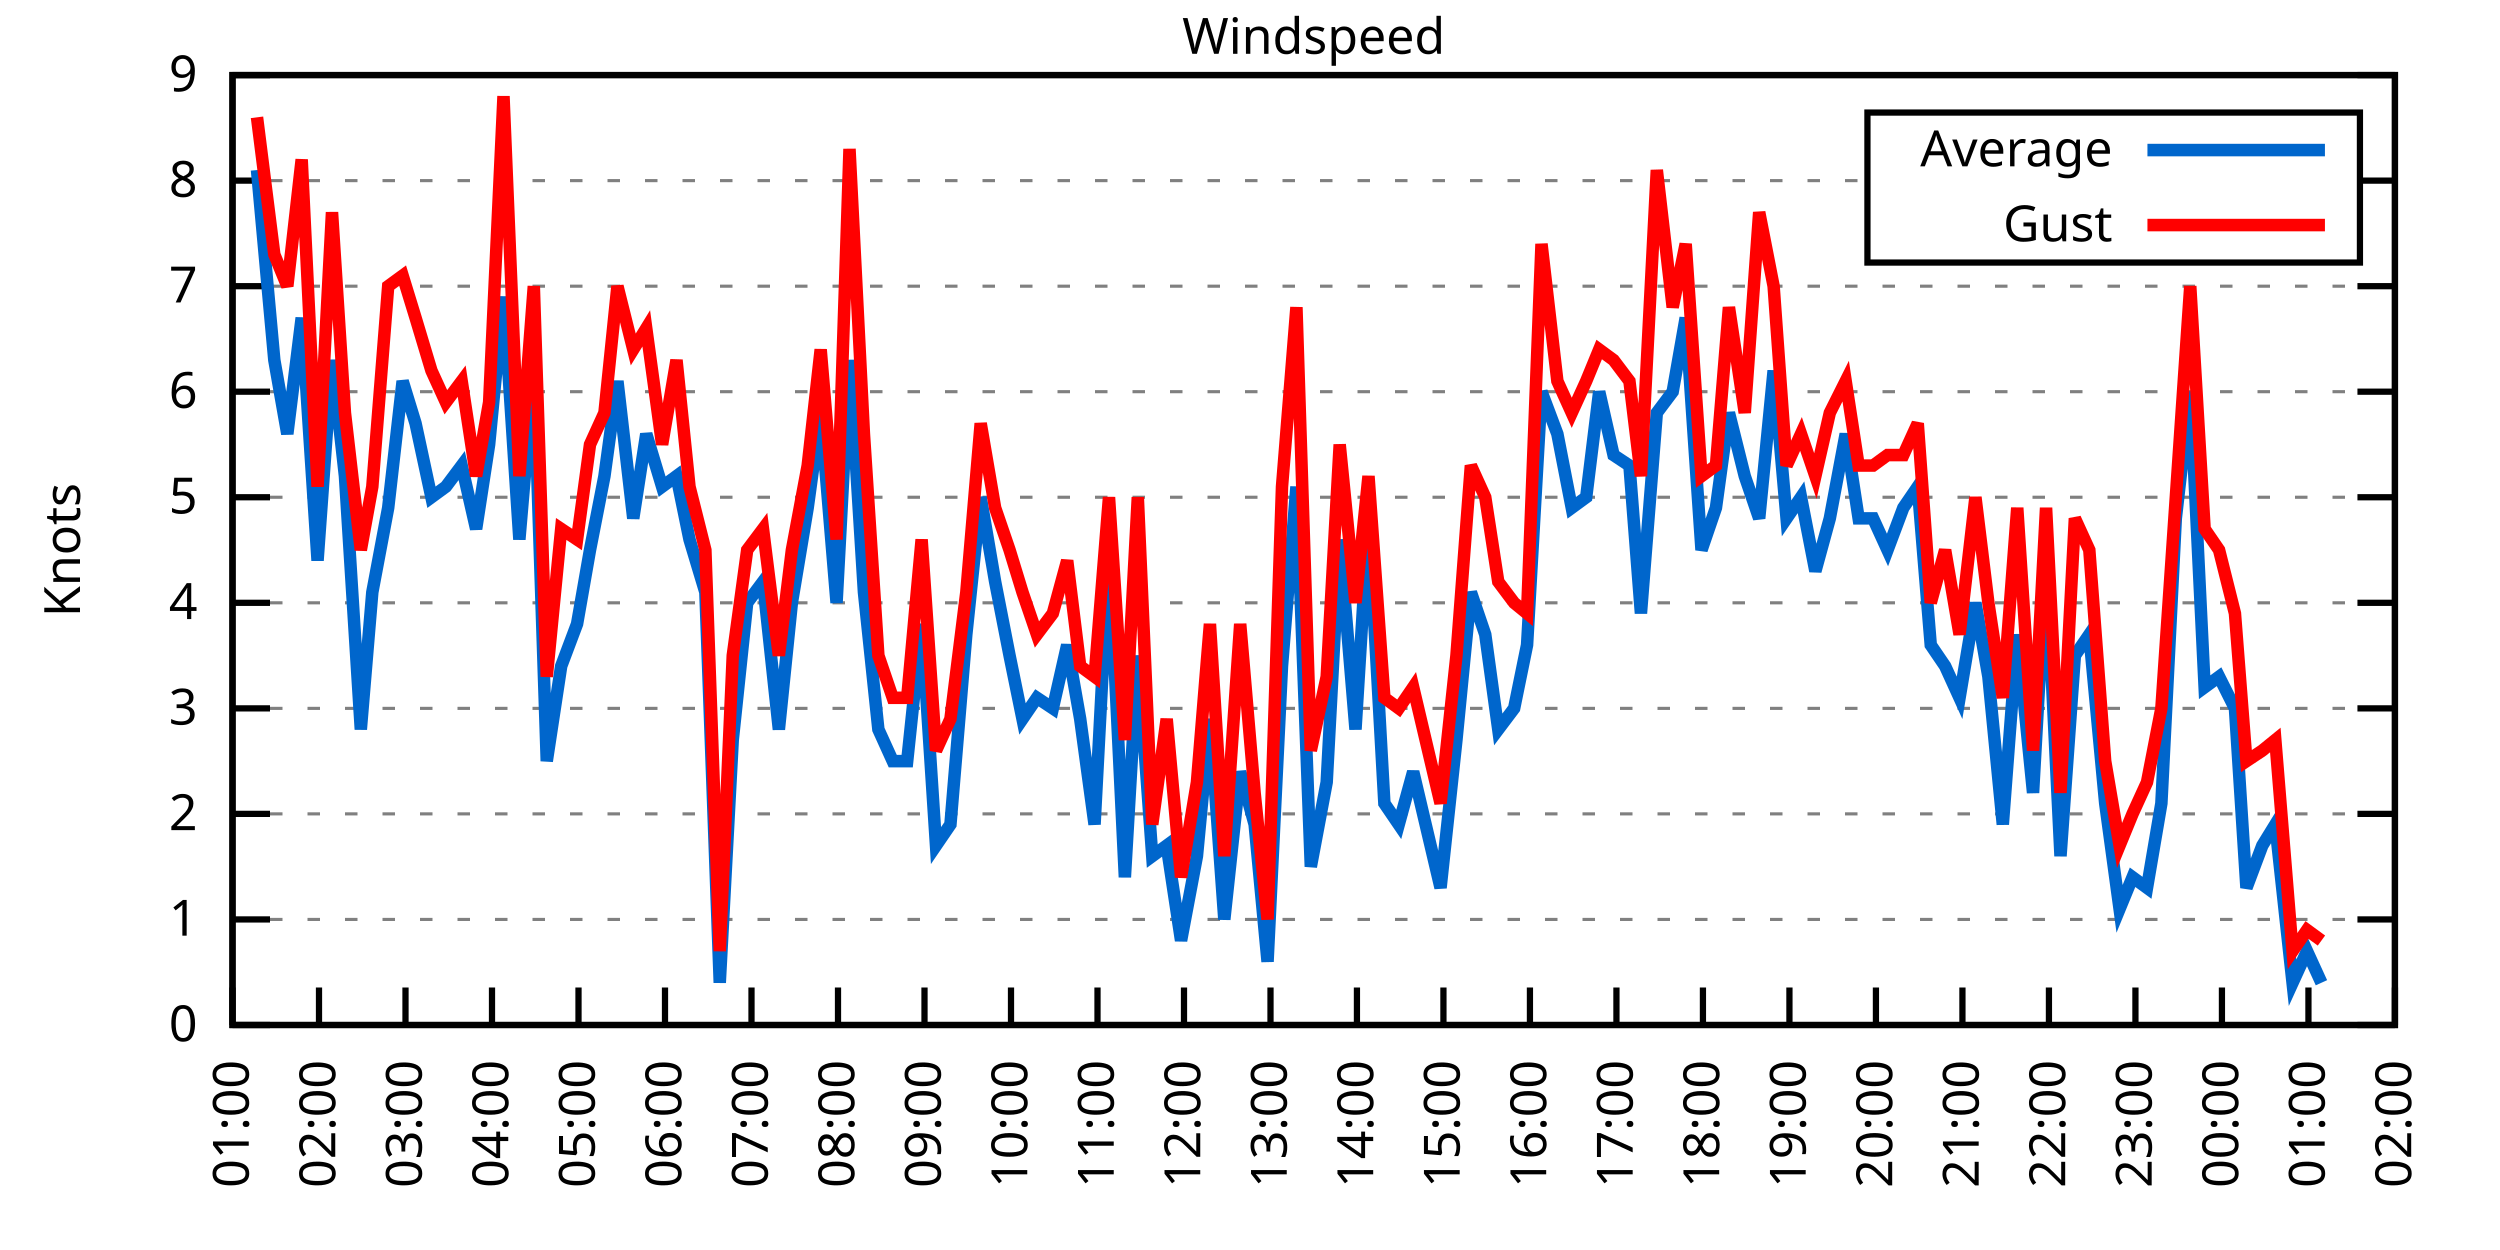
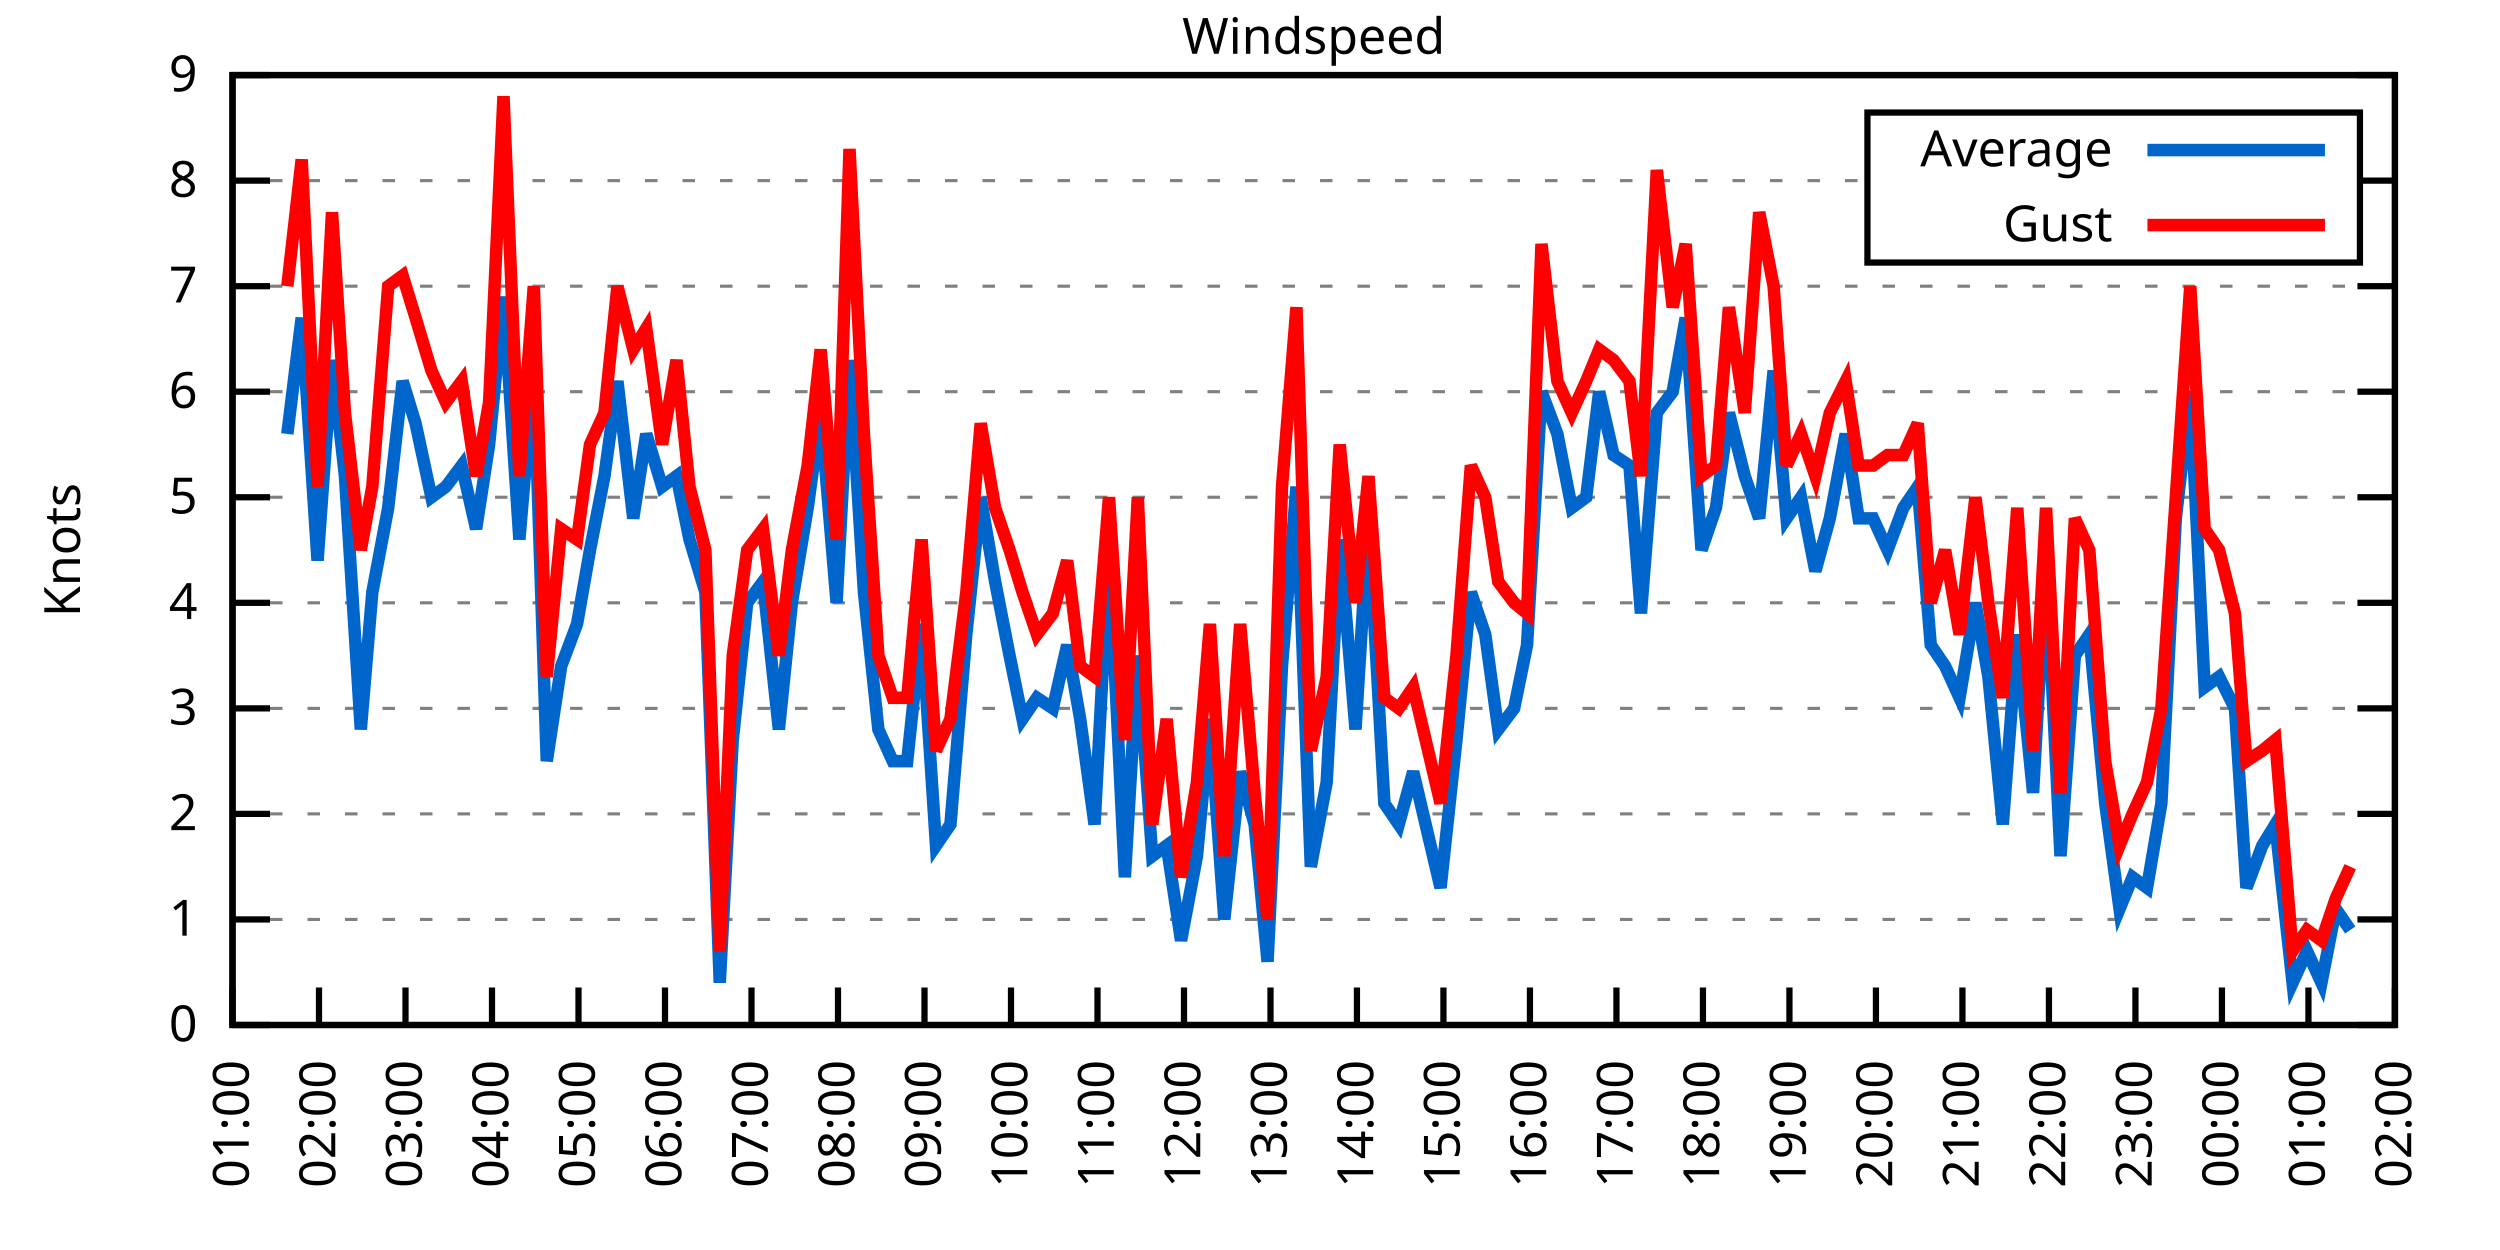
<svg xmlns="http://www.w3.org/2000/svg" xmlns:xlink="http://www.w3.org/1999/xlink" width="400" height="200" viewBox="0 0 400 200">
  <g id="gnuplot_canvas">
    <rect x="0" y="0" width="400" height="200" fill="none" />
    <defs>
      <circle id="gpDot" r="0.5" stroke-width="0.5" stroke="currentColor" />
      <path id="gpPt0" stroke-width="0.333" stroke="currentColor" d="M-1,0 h2 M0,-1 v2" />
      <path id="gpPt1" stroke-width="0.333" stroke="currentColor" d="M-1,-1 L1,1 M1,-1 L-1,1" />
      <path id="gpPt2" stroke-width="0.333" stroke="currentColor" d="M-1,0 L1,0 M0,-1 L0,1 M-1,-1 L1,1 M-1,1 L1,-1" />
      <rect id="gpPt3" stroke-width="0.333" stroke="currentColor" x="-1" y="-1" width="2" height="2" />
      <rect id="gpPt4" stroke-width="0.333" stroke="currentColor" fill="currentColor" x="-1" y="-1" width="2" height="2" />
      <circle id="gpPt5" stroke-width="0.333" stroke="currentColor" cx="0" cy="0" r="1" />
      <use xlink:href="#gpPt5" id="gpPt6" fill="currentColor" stroke="none" />
      <path id="gpPt7" stroke-width="0.333" stroke="currentColor" d="M0,-1.33 L-1.33,0.67 L1.33,0.67 z" />
      <use xlink:href="#gpPt7" id="gpPt8" fill="currentColor" stroke="none" />
      <use xlink:href="#gpPt7" id="gpPt9" stroke="currentColor" transform="rotate(180)" />
      <use xlink:href="#gpPt9" id="gpPt10" fill="currentColor" stroke="none" />
      <use xlink:href="#gpPt3" id="gpPt11" stroke="currentColor" transform="rotate(45)" />
      <use xlink:href="#gpPt11" id="gpPt12" fill="currentColor" stroke="none" />
      <path id="gpPt13" stroke-width="0.333" stroke="currentColor" d="M0,1.330 L1.265,0.411 L0.782,-1.067 L-0.782,-1.076 L-1.265,0.411 z" />
      <use xlink:href="#gpPt13" id="gpPt14" fill="currentColor" stroke="none" />
      <filter id="textbox" filterUnits="objectBoundingBox" x="0" y="0" height="1" width="1">
        <feFlood flood-color="white" flood-opacity="1" result="bgnd" />
        <feComposite in="SourceGraphic" in2="bgnd" operator="atop" />
      </filter>
      <filter id="greybox" filterUnits="objectBoundingBox" x="0" y="0" height="1" width="1">
        <feFlood flood-color="lightgrey" flood-opacity="1" result="grey" />
        <feComposite in="SourceGraphic" in2="grey" operator="atop" />
      </filter>
    </defs>
    <g fill="none" color="white" stroke="currentColor" stroke-width="1.00" stroke-linecap="butt" stroke-linejoin="miter">
</g>
    <g fill="none" color="black" stroke="currentColor" stroke-width="1.00" stroke-linecap="butt" stroke-linejoin="miter">
      <g stroke="none" shape-rendering="crispEdges">
        <polygon fill="rgb(255, 255, 255)" points="37.20,164.00 383.18,164.00 383.18,12.02 37.20,12.02 " />
      </g>
    </g>
    <g fill="none" color="black" stroke="currentColor" stroke-width="1.00" stroke-linecap="butt" stroke-linejoin="miter">
</g>
    <g fill="none" color="black" stroke="black" stroke-width="0.50" stroke-linecap="butt" stroke-linejoin="miter">
</g>
    <g fill="none" color="gray" stroke="currentColor" stroke-width="0.50" stroke-linecap="butt" stroke-linejoin="miter">
      <path stroke="gray" stroke-dasharray="2,4" class="gridline" d="M37.20,164.00 L383.19,164.00  " />
    </g>
    <g fill="none" color="gray" stroke="gray" stroke-width="1.00" stroke-linecap="butt" stroke-linejoin="miter">
</g>
    <g fill="none" color="black" stroke="currentColor" stroke-width="1.00" stroke-linecap="butt" stroke-linejoin="miter">
      <path stroke="black" d="M37.20,164.00 L43.20,164.00 M383.19,164.00 L377.19,164.00  " />
      <g transform="translate(31.60,166.60)" stroke="none" fill="black" font-family="Sans" font-size="8.00" text-anchor="end">
        <text>
          <tspan font-family="Sans"> 0</tspan>
        </text>
      </g>
    </g>
    <g fill="none" color="black" stroke="currentColor" stroke-width="1.00" stroke-linecap="butt" stroke-linejoin="miter">
</g>
    <g fill="none" color="black" stroke="black" stroke-width="0.50" stroke-linecap="butt" stroke-linejoin="miter">
</g>
    <g fill="none" color="gray" stroke="currentColor" stroke-width="0.50" stroke-linecap="butt" stroke-linejoin="miter">
      <path stroke="gray" stroke-dasharray="2,4" class="gridline" d="M37.20,147.11 L383.19,147.11  " />
    </g>
    <g fill="none" color="gray" stroke="gray" stroke-width="1.00" stroke-linecap="butt" stroke-linejoin="miter">
</g>
    <g fill="none" color="black" stroke="currentColor" stroke-width="1.00" stroke-linecap="butt" stroke-linejoin="miter">
      <path stroke="black" d="M37.20,147.11 L43.20,147.11 M383.19,147.11 L377.19,147.11  " />
      <g transform="translate(31.60,149.71)" stroke="none" fill="black" font-family="Sans" font-size="8.00" text-anchor="end">
        <text>
          <tspan font-family="Sans"> 1</tspan>
        </text>
      </g>
    </g>
    <g fill="none" color="black" stroke="currentColor" stroke-width="1.00" stroke-linecap="butt" stroke-linejoin="miter">
</g>
    <g fill="none" color="black" stroke="black" stroke-width="0.50" stroke-linecap="butt" stroke-linejoin="miter">
</g>
    <g fill="none" color="gray" stroke="currentColor" stroke-width="0.50" stroke-linecap="butt" stroke-linejoin="miter">
      <path stroke="gray" stroke-dasharray="2,4" class="gridline" d="M37.20,130.22 L383.19,130.22  " />
    </g>
    <g fill="none" color="gray" stroke="gray" stroke-width="1.00" stroke-linecap="butt" stroke-linejoin="miter">
</g>
    <g fill="none" color="black" stroke="currentColor" stroke-width="1.00" stroke-linecap="butt" stroke-linejoin="miter">
      <path stroke="black" d="M37.20,130.22 L43.20,130.22 M383.19,130.22 L377.19,130.22  " />
      <g transform="translate(31.60,132.82)" stroke="none" fill="black" font-family="Sans" font-size="8.00" text-anchor="end">
        <text>
          <tspan font-family="Sans"> 2</tspan>
        </text>
      </g>
    </g>
    <g fill="none" color="black" stroke="currentColor" stroke-width="1.00" stroke-linecap="butt" stroke-linejoin="miter">
</g>
    <g fill="none" color="black" stroke="black" stroke-width="0.50" stroke-linecap="butt" stroke-linejoin="miter">
</g>
    <g fill="none" color="gray" stroke="currentColor" stroke-width="0.50" stroke-linecap="butt" stroke-linejoin="miter">
      <path stroke="gray" stroke-dasharray="2,4" class="gridline" d="M37.20,113.34 L383.19,113.34  " />
    </g>
    <g fill="none" color="gray" stroke="gray" stroke-width="1.00" stroke-linecap="butt" stroke-linejoin="miter">
</g>
    <g fill="none" color="black" stroke="currentColor" stroke-width="1.00" stroke-linecap="butt" stroke-linejoin="miter">
      <path stroke="black" d="M37.20,113.34 L43.20,113.34 M383.19,113.34 L377.19,113.34  " />
      <g transform="translate(31.60,115.94)" stroke="none" fill="black" font-family="Sans" font-size="8.00" text-anchor="end">
        <text>
          <tspan font-family="Sans"> 3</tspan>
        </text>
      </g>
    </g>
    <g fill="none" color="black" stroke="currentColor" stroke-width="1.00" stroke-linecap="butt" stroke-linejoin="miter">
</g>
    <g fill="none" color="black" stroke="black" stroke-width="0.50" stroke-linecap="butt" stroke-linejoin="miter">
</g>
    <g fill="none" color="gray" stroke="currentColor" stroke-width="0.50" stroke-linecap="butt" stroke-linejoin="miter">
      <path stroke="gray" stroke-dasharray="2,4" class="gridline" d="M37.20,96.45 L383.19,96.45  " />
    </g>
    <g fill="none" color="gray" stroke="gray" stroke-width="1.00" stroke-linecap="butt" stroke-linejoin="miter">
</g>
    <g fill="none" color="black" stroke="currentColor" stroke-width="1.00" stroke-linecap="butt" stroke-linejoin="miter">
      <path stroke="black" d="M37.20,96.45 L43.20,96.45 M383.19,96.45 L377.19,96.45  " />
      <g transform="translate(31.60,99.05)" stroke="none" fill="black" font-family="Sans" font-size="8.00" text-anchor="end">
        <text>
          <tspan font-family="Sans"> 4</tspan>
        </text>
      </g>
    </g>
    <g fill="none" color="black" stroke="currentColor" stroke-width="1.00" stroke-linecap="butt" stroke-linejoin="miter">
</g>
    <g fill="none" color="black" stroke="black" stroke-width="0.50" stroke-linecap="butt" stroke-linejoin="miter">
</g>
    <g fill="none" color="gray" stroke="currentColor" stroke-width="0.50" stroke-linecap="butt" stroke-linejoin="miter">
      <path stroke="gray" stroke-dasharray="2,4" class="gridline" d="M37.20,79.56 L383.19,79.56  " />
    </g>
    <g fill="none" color="gray" stroke="gray" stroke-width="1.00" stroke-linecap="butt" stroke-linejoin="miter">
</g>
    <g fill="none" color="black" stroke="currentColor" stroke-width="1.00" stroke-linecap="butt" stroke-linejoin="miter">
      <path stroke="black" d="M37.20,79.56 L43.20,79.56 M383.19,79.56 L377.19,79.56  " />
      <g transform="translate(31.60,82.16)" stroke="none" fill="black" font-family="Sans" font-size="8.00" text-anchor="end">
        <text>
          <tspan font-family="Sans"> 5</tspan>
        </text>
      </g>
    </g>
    <g fill="none" color="black" stroke="currentColor" stroke-width="1.00" stroke-linecap="butt" stroke-linejoin="miter">
</g>
    <g fill="none" color="black" stroke="black" stroke-width="0.50" stroke-linecap="butt" stroke-linejoin="miter">
</g>
    <g fill="none" color="gray" stroke="currentColor" stroke-width="0.50" stroke-linecap="butt" stroke-linejoin="miter">
      <path stroke="gray" stroke-dasharray="2,4" class="gridline" d="M37.20,62.67 L383.19,62.67  " />
    </g>
    <g fill="none" color="gray" stroke="gray" stroke-width="1.00" stroke-linecap="butt" stroke-linejoin="miter">
</g>
    <g fill="none" color="black" stroke="currentColor" stroke-width="1.00" stroke-linecap="butt" stroke-linejoin="miter">
      <path stroke="black" d="M37.20,62.67 L43.20,62.67 M383.19,62.67 L377.19,62.67  " />
      <g transform="translate(31.60,65.27)" stroke="none" fill="black" font-family="Sans" font-size="8.00" text-anchor="end">
        <text>
          <tspan font-family="Sans"> 6</tspan>
        </text>
      </g>
    </g>
    <g fill="none" color="black" stroke="currentColor" stroke-width="1.00" stroke-linecap="butt" stroke-linejoin="miter">
</g>
    <g fill="none" color="black" stroke="black" stroke-width="0.50" stroke-linecap="butt" stroke-linejoin="miter">
</g>
    <g fill="none" color="gray" stroke="currentColor" stroke-width="0.50" stroke-linecap="butt" stroke-linejoin="miter">
      <path stroke="gray" stroke-dasharray="2,4" class="gridline" d="M37.20,45.79 L383.19,45.79  " />
    </g>
    <g fill="none" color="gray" stroke="gray" stroke-width="1.00" stroke-linecap="butt" stroke-linejoin="miter">
</g>
    <g fill="none" color="black" stroke="currentColor" stroke-width="1.00" stroke-linecap="butt" stroke-linejoin="miter">
      <path stroke="black" d="M37.20,45.79 L43.20,45.79 M383.19,45.79 L377.19,45.79  " />
      <g transform="translate(31.60,48.39)" stroke="none" fill="black" font-family="Sans" font-size="8.00" text-anchor="end">
        <text>
          <tspan font-family="Sans"> 7</tspan>
        </text>
      </g>
    </g>
    <g fill="none" color="black" stroke="currentColor" stroke-width="1.00" stroke-linecap="butt" stroke-linejoin="miter">
</g>
    <g fill="none" color="black" stroke="black" stroke-width="0.50" stroke-linecap="butt" stroke-linejoin="miter">
</g>
    <g fill="none" color="gray" stroke="currentColor" stroke-width="0.50" stroke-linecap="butt" stroke-linejoin="miter">
      <path stroke="gray" stroke-dasharray="2,4" class="gridline" d="M37.20,28.90 L298.79,28.90 M377.59,28.90 L383.19,28.90  " />
    </g>
    <g fill="none" color="gray" stroke="gray" stroke-width="1.00" stroke-linecap="butt" stroke-linejoin="miter">
</g>
    <g fill="none" color="black" stroke="currentColor" stroke-width="1.00" stroke-linecap="butt" stroke-linejoin="miter">
      <path stroke="black" d="M37.20,28.90 L43.20,28.90 M383.19,28.90 L377.19,28.90  " />
      <g transform="translate(31.60,31.50)" stroke="none" fill="black" font-family="Sans" font-size="8.00" text-anchor="end">
        <text>
          <tspan font-family="Sans"> 8</tspan>
        </text>
      </g>
    </g>
    <g fill="none" color="black" stroke="currentColor" stroke-width="1.00" stroke-linecap="butt" stroke-linejoin="miter">
</g>
    <g fill="none" color="black" stroke="black" stroke-width="0.50" stroke-linecap="butt" stroke-linejoin="miter">
</g>
    <g fill="none" color="gray" stroke="currentColor" stroke-width="0.50" stroke-linecap="butt" stroke-linejoin="miter">
      <path stroke="gray" stroke-dasharray="2,4" class="gridline" d="M37.20,12.01 L383.19,12.01  " />
    </g>
    <g fill="none" color="gray" stroke="gray" stroke-width="1.00" stroke-linecap="butt" stroke-linejoin="miter">
</g>
    <g fill="none" color="black" stroke="currentColor" stroke-width="1.00" stroke-linecap="butt" stroke-linejoin="miter">
      <path stroke="black" d="M37.20,12.01 L43.20,12.01 M383.19,12.01 L377.19,12.01  " />
      <g transform="translate(31.60,14.61)" stroke="none" fill="black" font-family="Sans" font-size="8.00" text-anchor="end">
        <text>
          <tspan font-family="Sans"> 9</tspan>
        </text>
      </g>
    </g>
    <g fill="none" color="black" stroke="currentColor" stroke-width="1.00" stroke-linecap="butt" stroke-linejoin="miter">
      <path stroke="black" d="M37.20,164.00 L37.20,158.00  " />
      <g transform="translate(39.80,169.60) rotate(270.00)" stroke="none" fill="black" font-family="Sans" font-size="8.00" text-anchor="end">
        <text>
          <tspan font-family="Sans">01:00</tspan>
        </text>
      </g>
    </g>
    <g fill="none" color="black" stroke="currentColor" stroke-width="1.00" stroke-linecap="butt" stroke-linejoin="miter">
      <path stroke="black" d="M51.04,164.00 L51.04,158.00  " />
      <g transform="translate(53.64,169.60) rotate(270.00)" stroke="none" fill="black" font-family="Sans" font-size="8.00" text-anchor="end">
        <text>
          <tspan font-family="Sans">02:00</tspan>
        </text>
      </g>
    </g>
    <g fill="none" color="black" stroke="currentColor" stroke-width="1.00" stroke-linecap="butt" stroke-linejoin="miter">
      <path stroke="black" d="M64.88,164.00 L64.88,158.00  " />
      <g transform="translate(67.48,169.60) rotate(270.00)" stroke="none" fill="black" font-family="Sans" font-size="8.00" text-anchor="end">
        <text>
          <tspan font-family="Sans">03:00</tspan>
        </text>
      </g>
    </g>
    <g fill="none" color="black" stroke="currentColor" stroke-width="1.00" stroke-linecap="butt" stroke-linejoin="miter">
      <path stroke="black" d="M78.72,164.00 L78.72,158.00  " />
      <g transform="translate(81.32,169.60) rotate(270.00)" stroke="none" fill="black" font-family="Sans" font-size="8.00" text-anchor="end">
        <text>
          <tspan font-family="Sans">04:00</tspan>
        </text>
      </g>
    </g>
    <g fill="none" color="black" stroke="currentColor" stroke-width="1.00" stroke-linecap="butt" stroke-linejoin="miter">
      <path stroke="black" d="M92.56,164.00 L92.56,158.00  " />
      <g transform="translate(95.16,169.60) rotate(270.00)" stroke="none" fill="black" font-family="Sans" font-size="8.00" text-anchor="end">
        <text>
          <tspan font-family="Sans">05:00</tspan>
        </text>
      </g>
    </g>
    <g fill="none" color="black" stroke="currentColor" stroke-width="1.00" stroke-linecap="butt" stroke-linejoin="miter">
      <path stroke="black" d="M106.40,164.00 L106.40,158.00  " />
      <g transform="translate(109.00,169.60) rotate(270.00)" stroke="none" fill="black" font-family="Sans" font-size="8.00" text-anchor="end">
        <text>
          <tspan font-family="Sans">06:00</tspan>
        </text>
      </g>
    </g>
    <g fill="none" color="black" stroke="currentColor" stroke-width="1.00" stroke-linecap="butt" stroke-linejoin="miter">
      <path stroke="black" d="M120.24,164.00 L120.24,158.00  " />
      <g transform="translate(122.84,169.60) rotate(270.00)" stroke="none" fill="black" font-family="Sans" font-size="8.00" text-anchor="end">
        <text>
          <tspan font-family="Sans">07:00</tspan>
        </text>
      </g>
    </g>
    <g fill="none" color="black" stroke="currentColor" stroke-width="1.00" stroke-linecap="butt" stroke-linejoin="miter">
      <path stroke="black" d="M134.08,164.00 L134.08,158.00  " />
      <g transform="translate(136.68,169.60) rotate(270.00)" stroke="none" fill="black" font-family="Sans" font-size="8.00" text-anchor="end">
        <text>
          <tspan font-family="Sans">08:00</tspan>
        </text>
      </g>
    </g>
    <g fill="none" color="black" stroke="currentColor" stroke-width="1.00" stroke-linecap="butt" stroke-linejoin="miter">
      <path stroke="black" d="M147.92,164.00 L147.92,158.00  " />
      <g transform="translate(150.52,169.60) rotate(270.00)" stroke="none" fill="black" font-family="Sans" font-size="8.00" text-anchor="end">
        <text>
          <tspan font-family="Sans">09:00</tspan>
        </text>
      </g>
    </g>
    <g fill="none" color="black" stroke="currentColor" stroke-width="1.00" stroke-linecap="butt" stroke-linejoin="miter">
      <path stroke="black" d="M161.76,164.00 L161.76,158.00  " />
      <g transform="translate(164.36,169.60) rotate(270.00)" stroke="none" fill="black" font-family="Sans" font-size="8.00" text-anchor="end">
        <text>
          <tspan font-family="Sans">10:00</tspan>
        </text>
      </g>
    </g>
    <g fill="none" color="black" stroke="currentColor" stroke-width="1.00" stroke-linecap="butt" stroke-linejoin="miter">
      <path stroke="black" d="M175.60,164.00 L175.60,158.00  " />
      <g transform="translate(178.20,169.60) rotate(270.00)" stroke="none" fill="black" font-family="Sans" font-size="8.00" text-anchor="end">
        <text>
          <tspan font-family="Sans">11:00</tspan>
        </text>
      </g>
    </g>
    <g fill="none" color="black" stroke="currentColor" stroke-width="1.00" stroke-linecap="butt" stroke-linejoin="miter">
      <path stroke="black" d="M189.44,164.00 L189.44,158.00  " />
      <g transform="translate(192.04,169.60) rotate(270.00)" stroke="none" fill="black" font-family="Sans" font-size="8.00" text-anchor="end">
        <text>
          <tspan font-family="Sans">12:00</tspan>
        </text>
      </g>
    </g>
    <g fill="none" color="black" stroke="currentColor" stroke-width="1.00" stroke-linecap="butt" stroke-linejoin="miter">
      <path stroke="black" d="M203.28,164.00 L203.28,158.00  " />
      <g transform="translate(205.88,169.60) rotate(270.00)" stroke="none" fill="black" font-family="Sans" font-size="8.00" text-anchor="end">
        <text>
          <tspan font-family="Sans">13:00</tspan>
        </text>
      </g>
    </g>
    <g fill="none" color="black" stroke="currentColor" stroke-width="1.00" stroke-linecap="butt" stroke-linejoin="miter">
      <path stroke="black" d="M217.11,164.00 L217.11,158.00  " />
      <g transform="translate(219.71,169.60) rotate(270.00)" stroke="none" fill="black" font-family="Sans" font-size="8.00" text-anchor="end">
        <text>
          <tspan font-family="Sans">14:00</tspan>
        </text>
      </g>
    </g>
    <g fill="none" color="black" stroke="currentColor" stroke-width="1.00" stroke-linecap="butt" stroke-linejoin="miter">
      <path stroke="black" d="M230.95,164.00 L230.95,158.00  " />
      <g transform="translate(233.55,169.60) rotate(270.00)" stroke="none" fill="black" font-family="Sans" font-size="8.00" text-anchor="end">
        <text>
          <tspan font-family="Sans">15:00</tspan>
        </text>
      </g>
    </g>
    <g fill="none" color="black" stroke="currentColor" stroke-width="1.00" stroke-linecap="butt" stroke-linejoin="miter">
      <path stroke="black" d="M244.79,164.00 L244.79,158.00  " />
      <g transform="translate(247.39,169.60) rotate(270.00)" stroke="none" fill="black" font-family="Sans" font-size="8.00" text-anchor="end">
        <text>
          <tspan font-family="Sans">16:00</tspan>
        </text>
      </g>
    </g>
    <g fill="none" color="black" stroke="currentColor" stroke-width="1.00" stroke-linecap="butt" stroke-linejoin="miter">
      <path stroke="black" d="M258.63,164.00 L258.63,158.00  " />
      <g transform="translate(261.23,169.60) rotate(270.00)" stroke="none" fill="black" font-family="Sans" font-size="8.00" text-anchor="end">
        <text>
          <tspan font-family="Sans">17:00</tspan>
        </text>
      </g>
    </g>
    <g fill="none" color="black" stroke="currentColor" stroke-width="1.00" stroke-linecap="butt" stroke-linejoin="miter">
      <path stroke="black" d="M272.47,164.00 L272.47,158.00  " />
      <g transform="translate(275.07,169.60) rotate(270.00)" stroke="none" fill="black" font-family="Sans" font-size="8.00" text-anchor="end">
        <text>
          <tspan font-family="Sans">18:00</tspan>
        </text>
      </g>
    </g>
    <g fill="none" color="black" stroke="currentColor" stroke-width="1.00" stroke-linecap="butt" stroke-linejoin="miter">
      <path stroke="black" d="M286.31,164.00 L286.31,158.00  " />
      <g transform="translate(288.91,169.60) rotate(270.00)" stroke="none" fill="black" font-family="Sans" font-size="8.00" text-anchor="end">
        <text>
          <tspan font-family="Sans">19:00</tspan>
        </text>
      </g>
    </g>
    <g fill="none" color="black" stroke="currentColor" stroke-width="1.00" stroke-linecap="butt" stroke-linejoin="miter">
      <path stroke="black" d="M300.15,164.00 L300.15,158.00  " />
      <g transform="translate(302.75,169.60) rotate(270.00)" stroke="none" fill="black" font-family="Sans" font-size="8.00" text-anchor="end">
        <text>
          <tspan font-family="Sans">20:00</tspan>
        </text>
      </g>
    </g>
    <g fill="none" color="black" stroke="currentColor" stroke-width="1.00" stroke-linecap="butt" stroke-linejoin="miter">
      <path stroke="black" d="M313.99,164.00 L313.99,158.00  " />
      <g transform="translate(316.59,169.60) rotate(270.00)" stroke="none" fill="black" font-family="Sans" font-size="8.00" text-anchor="end">
        <text>
          <tspan font-family="Sans">21:00</tspan>
        </text>
      </g>
    </g>
    <g fill="none" color="black" stroke="currentColor" stroke-width="1.00" stroke-linecap="butt" stroke-linejoin="miter">
      <path stroke="black" d="M327.83,164.00 L327.83,158.00  " />
      <g transform="translate(330.43,169.60) rotate(270.00)" stroke="none" fill="black" font-family="Sans" font-size="8.00" text-anchor="end">
        <text>
          <tspan font-family="Sans">22:00</tspan>
        </text>
      </g>
    </g>
    <g fill="none" color="black" stroke="currentColor" stroke-width="1.00" stroke-linecap="butt" stroke-linejoin="miter">
      <path stroke="black" d="M341.67,164.00 L341.67,158.00  " />
      <g transform="translate(344.27,169.60) rotate(270.00)" stroke="none" fill="black" font-family="Sans" font-size="8.00" text-anchor="end">
        <text>
          <tspan font-family="Sans">23:00</tspan>
        </text>
      </g>
    </g>
    <g fill="none" color="black" stroke="currentColor" stroke-width="1.00" stroke-linecap="butt" stroke-linejoin="miter">
      <path stroke="black" d="M355.51,164.00 L355.51,158.00  " />
      <g transform="translate(358.11,169.60) rotate(270.00)" stroke="none" fill="black" font-family="Sans" font-size="8.00" text-anchor="end">
        <text>
          <tspan font-family="Sans">00:00</tspan>
        </text>
      </g>
    </g>
    <g fill="none" color="black" stroke="currentColor" stroke-width="1.00" stroke-linecap="butt" stroke-linejoin="miter">
      <path stroke="black" d="M369.35,164.00 L369.35,158.00  " />
      <g transform="translate(371.95,169.60) rotate(270.00)" stroke="none" fill="black" font-family="Sans" font-size="8.00" text-anchor="end">
        <text>
          <tspan font-family="Sans">01:00</tspan>
        </text>
      </g>
    </g>
    <g fill="none" color="black" stroke="currentColor" stroke-width="1.00" stroke-linecap="butt" stroke-linejoin="miter">
      <path stroke="black" d="M383.19,164.00 L383.19,158.00  " />
      <g transform="translate(385.79,169.60) rotate(270.00)" stroke="none" fill="black" font-family="Sans" font-size="8.00" text-anchor="end">
        <text>
          <tspan font-family="Sans">02:00</tspan>
        </text>
      </g>
    </g>
    <g fill="none" color="black" stroke="currentColor" stroke-width="1.00" stroke-linecap="butt" stroke-linejoin="miter">
</g>
    <g fill="none" color="black" stroke="currentColor" stroke-width="1.00" stroke-linecap="butt" stroke-linejoin="miter">
      <path stroke="black" d="M37.20,12.01 L37.20,164.00 L383.19,164.00 L383.19,12.01 L37.20,12.01 Z  " />
    </g>
    <g fill="none" color="black" stroke="currentColor" stroke-width="1.00" stroke-linecap="butt" stroke-linejoin="miter">
</g>
    <g fill="none" color="black" stroke="currentColor" stroke-width="1.00" stroke-linecap="butt" stroke-linejoin="miter">
      <path stroke="black" d="M298.79,42.01 L298.79,18.01 L377.59,18.01 L377.59,42.01 L298.79,42.01 Z  " />
    </g>
    <g id="Windspeed_plot_1">
      <g fill="none" color="white" stroke="black" stroke-width="2.00" stroke-linecap="butt" stroke-linejoin="miter">
</g>
      <g fill="none" color="black" stroke="currentColor" stroke-width="2.00" stroke-linecap="butt" stroke-linejoin="miter">
        <g transform="translate(337.99,26.61)" stroke="none" fill="black" font-family="Sans" font-size="8.00" text-anchor="end">
          <text>
            <tspan font-family="Sans">Average</tspan>
          </text>
        </g>
      </g>
      <g fill="none" color="black" stroke="currentColor" stroke-width="2.00" stroke-linecap="butt" stroke-linejoin="miter">
-         <path stroke="rgb(  0, 102, 204)" d="M343.59,24.01 L371.99,24.01 M41.12,27.21 L43.89,57.61 L45.97,69.43 L48.27,50.85 L50.81,89.69 L53.12,57.61   L55.19,76.18 L57.73,116.71 L59.57,94.76 L62.11,81.25 L64.42,60.98 L66.49,67.74 L69.03,79.56 L71.34,77.87   L73.87,74.49 L76.18,84.63 L78.26,71.12 L80.56,47.47 L83.10,86.32 L85.41,59.30 L87.48,121.78 L89.79,106.58   L92.33,99.83 L94.40,88.00 L96.71,76.18 L98.79,60.98 L101.32,82.94 L103.40,69.43 L105.94,77.87 L108.24,76.18   L110.32,86.32 L112.86,94.76 L115.16,157.24 L117.24,118.40 L119.55,96.45 L122.08,93.07 L124.62,116.71 L126.70,96.45   L129.23,81.25 L131.31,66.05 L133.85,96.45 L135.92,57.61 L138.23,94.76 L140.54,116.71 L142.84,121.78 L145.15,121.78   L147.46,99.83 L149.76,135.29 L152.07,131.91 L154.61,101.52 L156.91,79.56 L159.22,93.07 L161.53,104.89 L163.60,115.03   L165.91,111.65 L168.45,113.34 L170.75,103.20 L172.83,115.03 L175.13,131.91 L177.44,88.00 L179.98,140.36 L182.05,104.89   L184.36,136.98 L186.67,135.29 L188.97,150.49 L191.51,136.98 L193.59,115.03 L195.89,147.11 L198.43,123.47 L200.74,131.91   L202.81,153.87 L205.12,106.58 L207.43,77.87 L209.73,138.67 L212.27,125.16 L214.35,86.32 L216.88,116.71 L218.96,82.94   L221.50,128.54 L223.80,131.91 L226.11,123.47 L230.49,142.05 L233.03,118.40 L235.34,94.76 L237.64,101.52 L239.72,116.71   L242.26,113.34 L244.33,103.20 L246.64,62.67 L249.18,69.43 L251.48,81.25 L253.79,79.56 L255.87,62.67 L258.17,72.81   L260.71,74.49 L262.55,98.14 L265.09,66.05 L267.63,62.67 L269.71,50.85 L272.24,88.00 L274.55,81.25 L276.63,66.05   L279.16,76.18 L281.47,82.94 L283.78,59.30 L285.85,82.94 L288.16,79.56 L290.46,91.38 L292.77,82.94 L295.31,69.43   L297.38,82.94 L299.69,82.94 L302.00,88.00 L304.53,81.25 L306.84,77.87 L308.92,103.20 L311.22,106.58 L313.53,111.65   L316.07,96.45 L318.14,108.27 L320.45,131.91 L322.76,101.52 L325.29,126.85 L327.37,89.69 L329.68,136.98 L331.98,104.89   L334.29,101.52 L336.83,128.54 L339.13,145.42 L341.21,140.36 L343.52,142.05 L345.82,128.54 L348.13,82.94 L350.44,62.67   L352.74,109.96 L355.05,108.27 L357.59,113.34 L359.43,142.05 L361.97,135.29 L364.05,131.91 L366.81,157.24 L369.12,152.18   L371.43,157.24  " />
+         <path stroke="rgb(  0, 102, 204)" d="M343.59,24.01 L371.99,24.01 M45.97,69.43 L48.27,50.85 L50.81,89.69 L53.12,57.61 L55.19,76.18 L57.73,116.71   L59.57,94.76 L62.11,81.25 L64.42,60.98 L66.49,67.74 L69.03,79.56 L71.34,77.87 L73.87,74.49 L76.18,84.63   L78.26,71.12 L80.56,47.47 L83.10,86.32 L85.41,59.30 L87.48,121.78 L89.79,106.58 L92.33,99.83 L94.40,88.00   L96.71,76.18 L98.79,60.98 L101.32,82.94 L103.40,69.43 L105.94,77.87 L108.24,76.18 L110.32,86.32 L112.86,94.76   L115.16,157.24 L117.24,118.40 L119.55,96.45 L122.08,93.07 L124.62,116.71 L126.70,96.45 L129.23,81.25 L131.31,66.05   L133.85,96.45 L135.92,57.61 L138.23,94.76 L140.54,116.71 L142.84,121.78 L145.15,121.78 L147.46,99.83 L149.76,135.29   L152.07,131.91 L154.61,101.52 L156.91,79.56 L159.22,93.07 L161.53,104.89 L163.60,115.03 L165.91,111.65 L168.45,113.34   L170.75,103.20 L172.83,115.03 L175.13,131.91 L177.44,88.00 L179.98,140.36 L182.05,104.89 L184.36,136.98 L186.67,135.29   L188.97,150.49 L191.51,136.98 L193.59,115.03 L195.89,147.11 L198.43,123.47 L200.74,131.91 L202.81,153.87 L205.12,106.58   L207.43,77.87 L209.73,138.67 L212.27,125.16 L214.35,86.32 L216.88,116.71 L218.96,82.94 L221.50,128.54 L223.80,131.91   L226.11,123.47 L230.49,142.05 L233.03,118.40 L235.34,94.76 L237.64,101.52 L239.72,116.71 L242.26,113.34 L244.33,103.20   L246.64,62.67 L249.18,69.43 L251.48,81.25 L253.79,79.56 L255.87,62.67 L258.17,72.81 L260.71,74.49 L262.55,98.14   L265.09,66.05 L267.63,62.67 L269.71,50.85 L272.24,88.00 L274.55,81.25 L276.63,66.05 L279.16,76.18 L281.47,82.94   L283.78,59.30 L285.85,82.94 L288.16,79.56 L290.46,91.38 L292.77,82.94 L295.31,69.43 L297.38,82.94 L299.69,82.94   L302.00,88.00 L304.53,81.25 L306.84,77.87 L308.92,103.20 L311.22,106.58 L313.53,111.65 L316.07,96.45 L318.14,108.27   L320.45,131.91 L322.76,101.52 L325.29,126.85 L327.37,89.69 L329.68,136.98 L331.98,104.89 L334.29,101.52 L336.83,128.54   L339.13,145.42 L341.21,140.36 L343.52,142.05 L345.82,128.54 L348.13,82.94 L350.44,62.67 L352.74,109.96 L355.05,108.27   L357.59,113.34 L359.43,142.05 L361.97,135.29 L364.05,131.91 L366.81,157.24 L369.12,152.18 L371.43,157.24 L373.73,145.42   L376.04,148.80  " />
      </g>
    </g>
    <g id="Windspeed_plot_2">
      <g fill="none" color="black" stroke="currentColor" stroke-width="2.00" stroke-linecap="butt" stroke-linejoin="miter">
        <g transform="translate(337.99,38.61)" stroke="none" fill="black" font-family="Sans" font-size="8.00" text-anchor="end">
          <text>
            <tspan font-family="Sans">Gust</tspan>
          </text>
        </g>
      </g>
      <g fill="none" color="black" stroke="currentColor" stroke-width="2.00" stroke-linecap="butt" stroke-linejoin="miter">
-         <path stroke="rgb(255,   0,   0)" d="M343.59,36.01 L371.99,36.01 M41.12,18.77 L43.89,40.72 L45.97,45.79 L48.27,25.52 L50.81,77.87 L53.12,33.96   L55.19,66.05 L57.73,88.00 L59.57,77.87 L62.11,45.79 L64.42,44.10 L66.49,50.85 L69.03,59.30 L71.34,64.36   L73.87,60.98 L76.18,76.18 L78.26,64.36 L80.56,15.39 L83.10,76.18 L85.41,45.79 L87.48,108.27 L89.79,84.63   L92.33,86.32 L94.40,71.12 L96.71,66.05 L98.79,45.79 L101.32,55.92 L103.40,52.54 L105.94,71.12 L108.24,57.61   L110.32,77.87 L112.86,88.00 L115.16,152.18 L117.24,104.89 L119.55,88.00 L122.08,84.63 L124.62,104.89 L126.70,88.00   L129.23,74.49 L131.31,55.92 L133.85,86.32 L135.92,23.83 L138.23,69.43 L140.54,104.89 L142.84,111.65 L145.15,111.65   L147.46,86.32 L149.76,120.09 L152.07,115.03 L154.61,94.76 L156.91,67.74 L159.22,81.25 L161.53,88.00 L163.60,94.76   L165.91,101.52 L168.45,98.14 L170.75,89.69 L172.83,106.58 L175.13,108.27 L177.44,79.56 L179.98,118.40 L182.05,79.56   L184.36,131.91 L186.67,115.03 L188.97,140.36 L191.51,125.16 L193.59,99.83 L195.89,136.98 L198.43,99.83 L200.74,126.85   L202.81,147.11 L205.12,77.87 L207.43,49.16 L209.73,120.09 L212.27,108.27 L214.35,71.12 L216.88,96.45 L218.96,76.18   L221.50,111.65 L223.80,113.34 L226.11,109.96 L230.49,128.54 L233.03,104.89 L235.34,74.49 L237.64,79.56 L239.72,93.07   L242.26,96.45 L244.33,98.14 L246.64,39.03 L249.18,60.98 L251.48,66.05 L253.79,60.98 L255.87,55.92 L258.17,57.61   L260.71,60.98 L262.55,76.18 L265.09,27.21 L267.63,49.16 L269.71,39.03 L272.24,76.18 L274.55,74.49 L276.63,49.16   L279.16,66.05 L281.47,33.96 L283.78,45.79 L285.85,74.49 L288.16,69.43 L290.46,76.18 L292.77,66.05 L295.31,60.98   L297.38,74.49 L299.69,74.49 L302.00,72.81 L304.53,72.81 L306.84,67.74 L308.92,96.45 L311.22,88.00 L313.53,101.52   L316.07,79.56 L318.14,96.45 L320.45,111.65 L322.76,81.25 L325.29,120.09 L327.37,81.25 L329.68,126.85 L331.98,82.94   L334.29,88.00 L336.83,121.78 L339.13,135.29 L341.21,130.22 L343.52,125.16 L345.82,113.34 L348.13,79.56 L350.44,45.79   L352.74,84.63 L355.05,88.00 L357.59,98.14 L359.43,121.78 L361.97,120.09 L364.05,118.40 L366.81,152.18 L369.12,148.80   L371.43,150.49  " />
+         <path stroke="rgb(255,   0,   0)" d="M343.59,36.01 L371.99,36.01 M45.97,45.79 L48.27,25.52 L50.81,77.87 L53.12,33.96 L55.19,66.05 L57.73,88.00   L59.57,77.87 L62.11,45.79 L64.42,44.10 L66.49,50.85 L69.03,59.30 L71.34,64.36 L73.87,60.98 L76.18,76.18   L78.26,64.36 L80.56,15.39 L83.10,76.18 L85.41,45.79 L87.48,108.27 L89.79,84.63 L92.33,86.32 L94.40,71.12   L96.71,66.05 L98.79,45.79 L101.32,55.92 L103.40,52.54 L105.94,71.12 L108.24,57.61 L110.32,77.87 L112.86,88.00   L115.16,152.18 L117.24,104.89 L119.55,88.00 L122.08,84.63 L124.62,104.89 L126.70,88.00 L129.23,74.49 L131.31,55.92   L133.85,86.32 L135.92,23.83 L138.23,69.43 L140.54,104.89 L142.84,111.65 L145.15,111.65 L147.46,86.32 L149.76,120.09   L152.07,115.03 L154.61,94.76 L156.91,67.74 L159.22,81.25 L161.53,88.00 L163.60,94.76 L165.91,101.52 L168.45,98.14   L170.75,89.69 L172.83,106.58 L175.13,108.27 L177.44,79.56 L179.98,118.40 L182.05,79.56 L184.36,131.91 L186.67,115.03   L188.97,140.36 L191.51,125.16 L193.59,99.83 L195.89,136.98 L198.43,99.83 L200.74,126.85 L202.81,147.11 L205.12,77.87   L207.43,49.16 L209.73,120.09 L212.27,108.27 L214.35,71.12 L216.88,96.45 L218.96,76.18 L221.50,111.65 L223.80,113.34   L226.11,109.96 L230.49,128.54 L233.03,104.89 L235.34,74.49 L237.64,79.56 L239.72,93.07 L242.26,96.45 L244.33,98.14   L246.64,39.03 L249.18,60.98 L251.48,66.05 L253.79,60.98 L255.87,55.92 L258.17,57.61 L260.71,60.98 L262.55,76.18   L265.09,27.21 L267.63,49.16 L269.71,39.03 L272.24,76.18 L274.55,74.49 L276.63,49.16 L279.16,66.05 L281.47,33.96   L283.78,45.79 L285.85,74.49 L288.16,69.43 L290.46,76.18 L292.77,66.05 L295.31,60.98 L297.38,74.49 L299.69,74.49   L302.00,72.81 L304.53,72.81 L306.84,67.74 L308.92,96.45 L311.22,88.00 L313.53,101.52 L316.07,79.56 L318.14,96.45   L320.45,111.65 L322.76,81.25 L325.29,120.09 L327.37,81.25 L329.68,126.85 L331.98,82.94 L334.29,88.00 L336.83,121.78   L339.13,135.29 L341.21,130.22 L343.52,125.16 L345.82,113.34 L348.13,79.56 L350.44,45.79 L352.74,84.63 L355.05,88.00   L357.59,98.14 L359.43,121.78 L361.97,120.09 L364.05,118.40 L366.81,152.18 L369.12,148.80 L371.43,150.49 L373.73,143.73   L376.04,138.67  " />
      </g>
    </g>
    <g fill="none" color="black" stroke="currentColor" stroke-width="2.00" stroke-linecap="butt" stroke-linejoin="miter">
</g>
    <g fill="none" color="black" stroke="black" stroke-width="1.00" stroke-linecap="butt" stroke-linejoin="miter">
</g>
    <g fill="none" color="black" stroke="currentColor" stroke-width="1.00" stroke-linecap="butt" stroke-linejoin="miter">
      <path stroke="black" d="M37.20,12.01 L37.20,164.00 L383.19,164.00 L383.19,12.01 L37.20,12.01 Z  " />
      <g transform="translate(12.80,88.01) rotate(270.00)" stroke="none" fill="black" font-family="Sans" font-size="8.00" text-anchor="middle">
        <text>
          <tspan font-family="Sans">Knots</tspan>
        </text>
      </g>
    </g>
    <g fill="none" color="black" stroke="currentColor" stroke-width="1.00" stroke-linecap="butt" stroke-linejoin="miter">
</g>
    <g fill="none" color="black" stroke="currentColor" stroke-width="1.00" stroke-linecap="butt" stroke-linejoin="miter">
      <g transform="translate(210.19,8.61)" stroke="none" fill="black" font-family="Sans" font-size="8.00" text-anchor="middle">
        <text>
          <tspan font-family="Sans">Windspeed</tspan>
        </text>
      </g>
    </g>
    <g fill="none" color="black" stroke="currentColor" stroke-width="1.00" stroke-linecap="butt" stroke-linejoin="miter">
</g>
  </g>
</svg>
